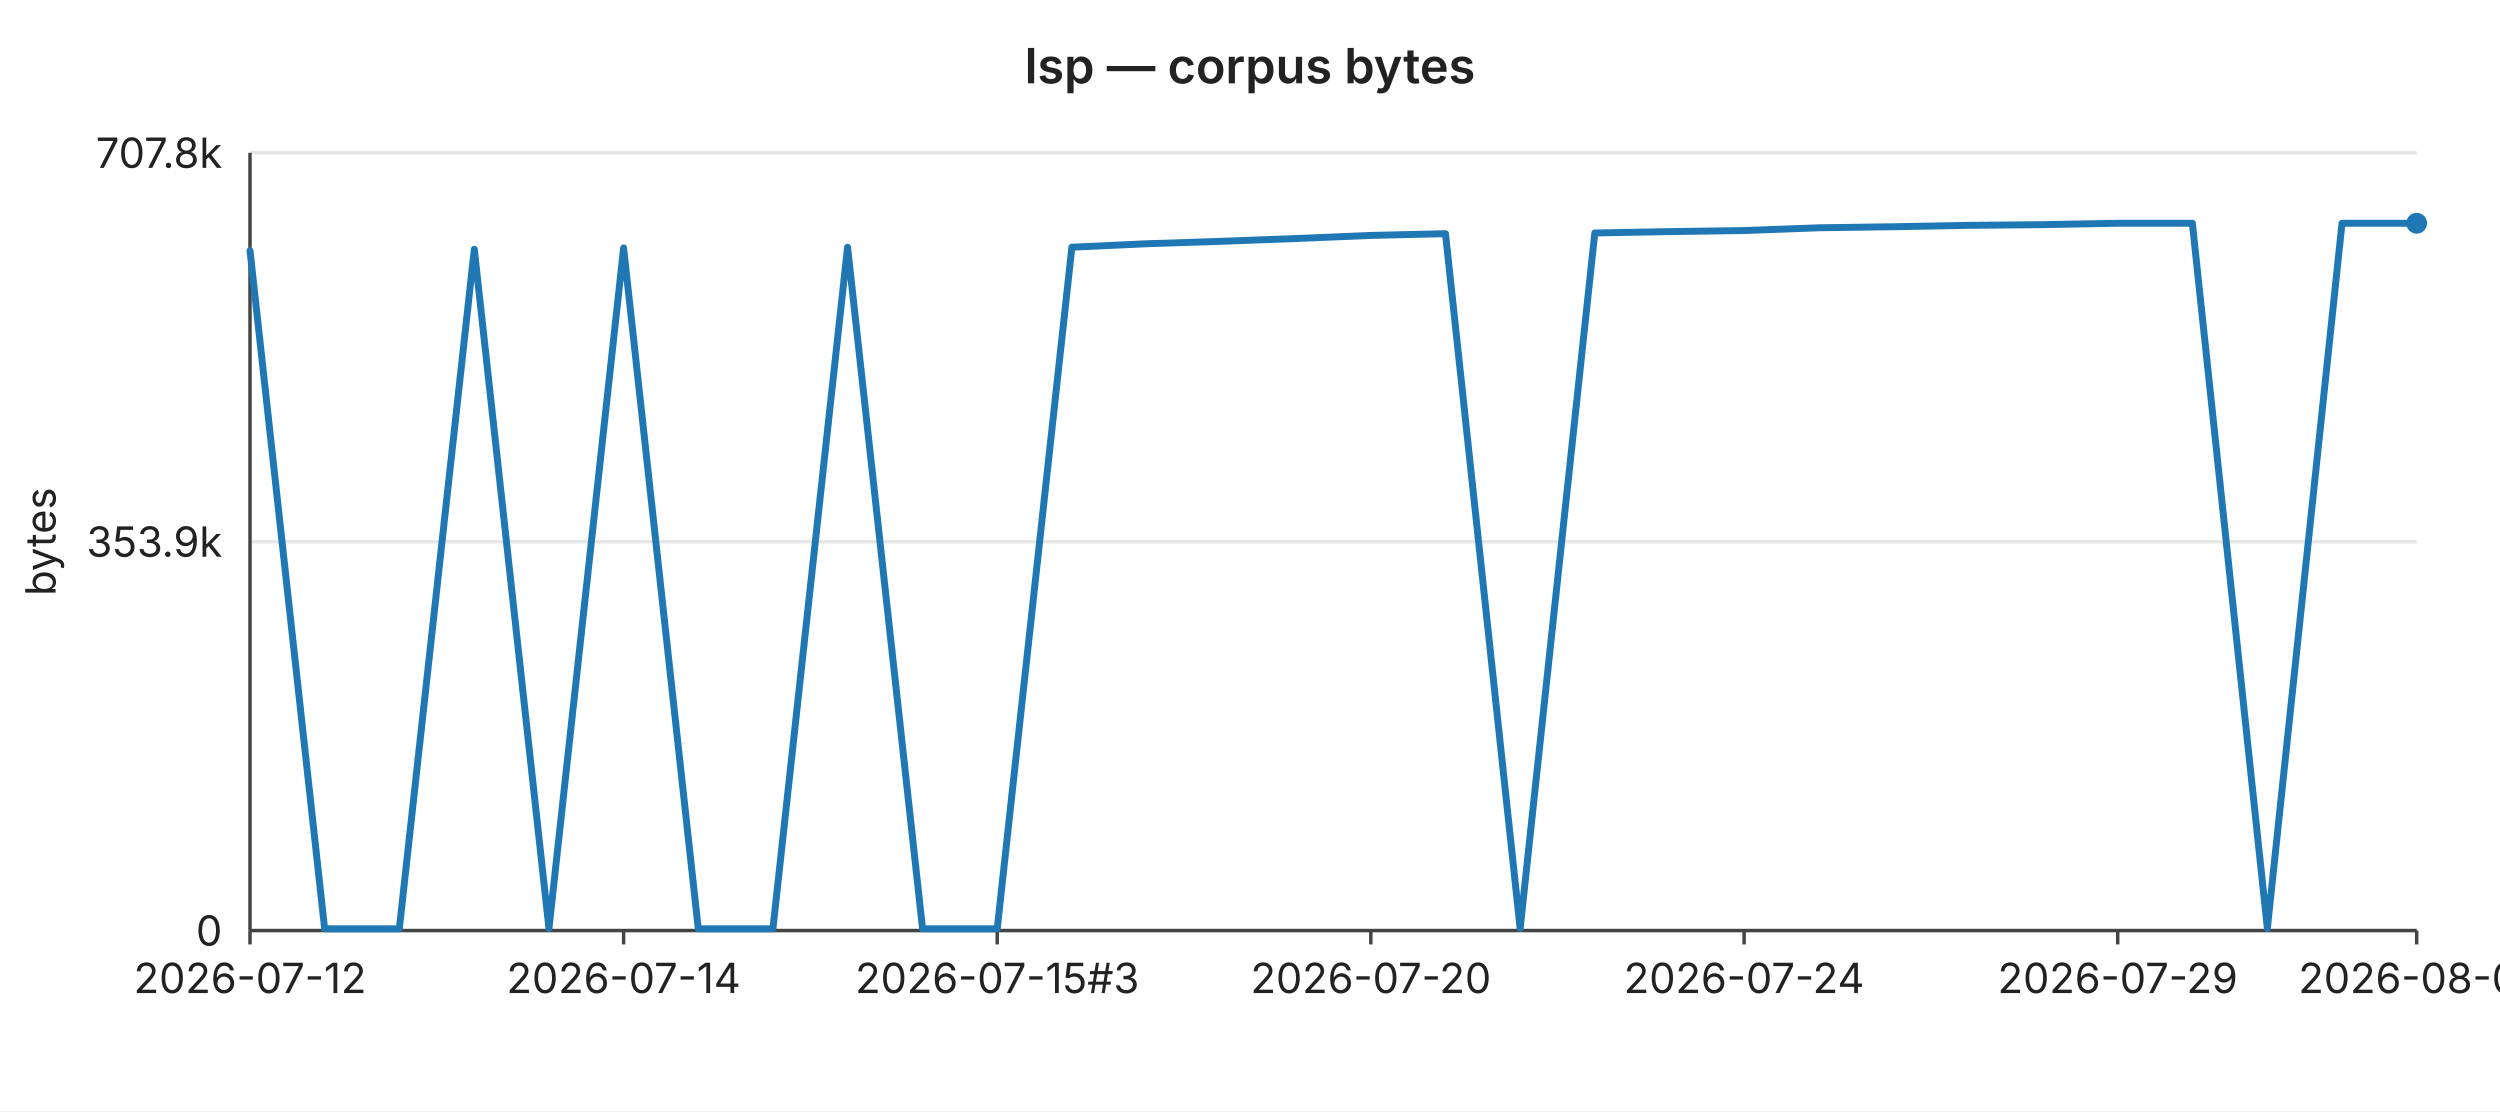
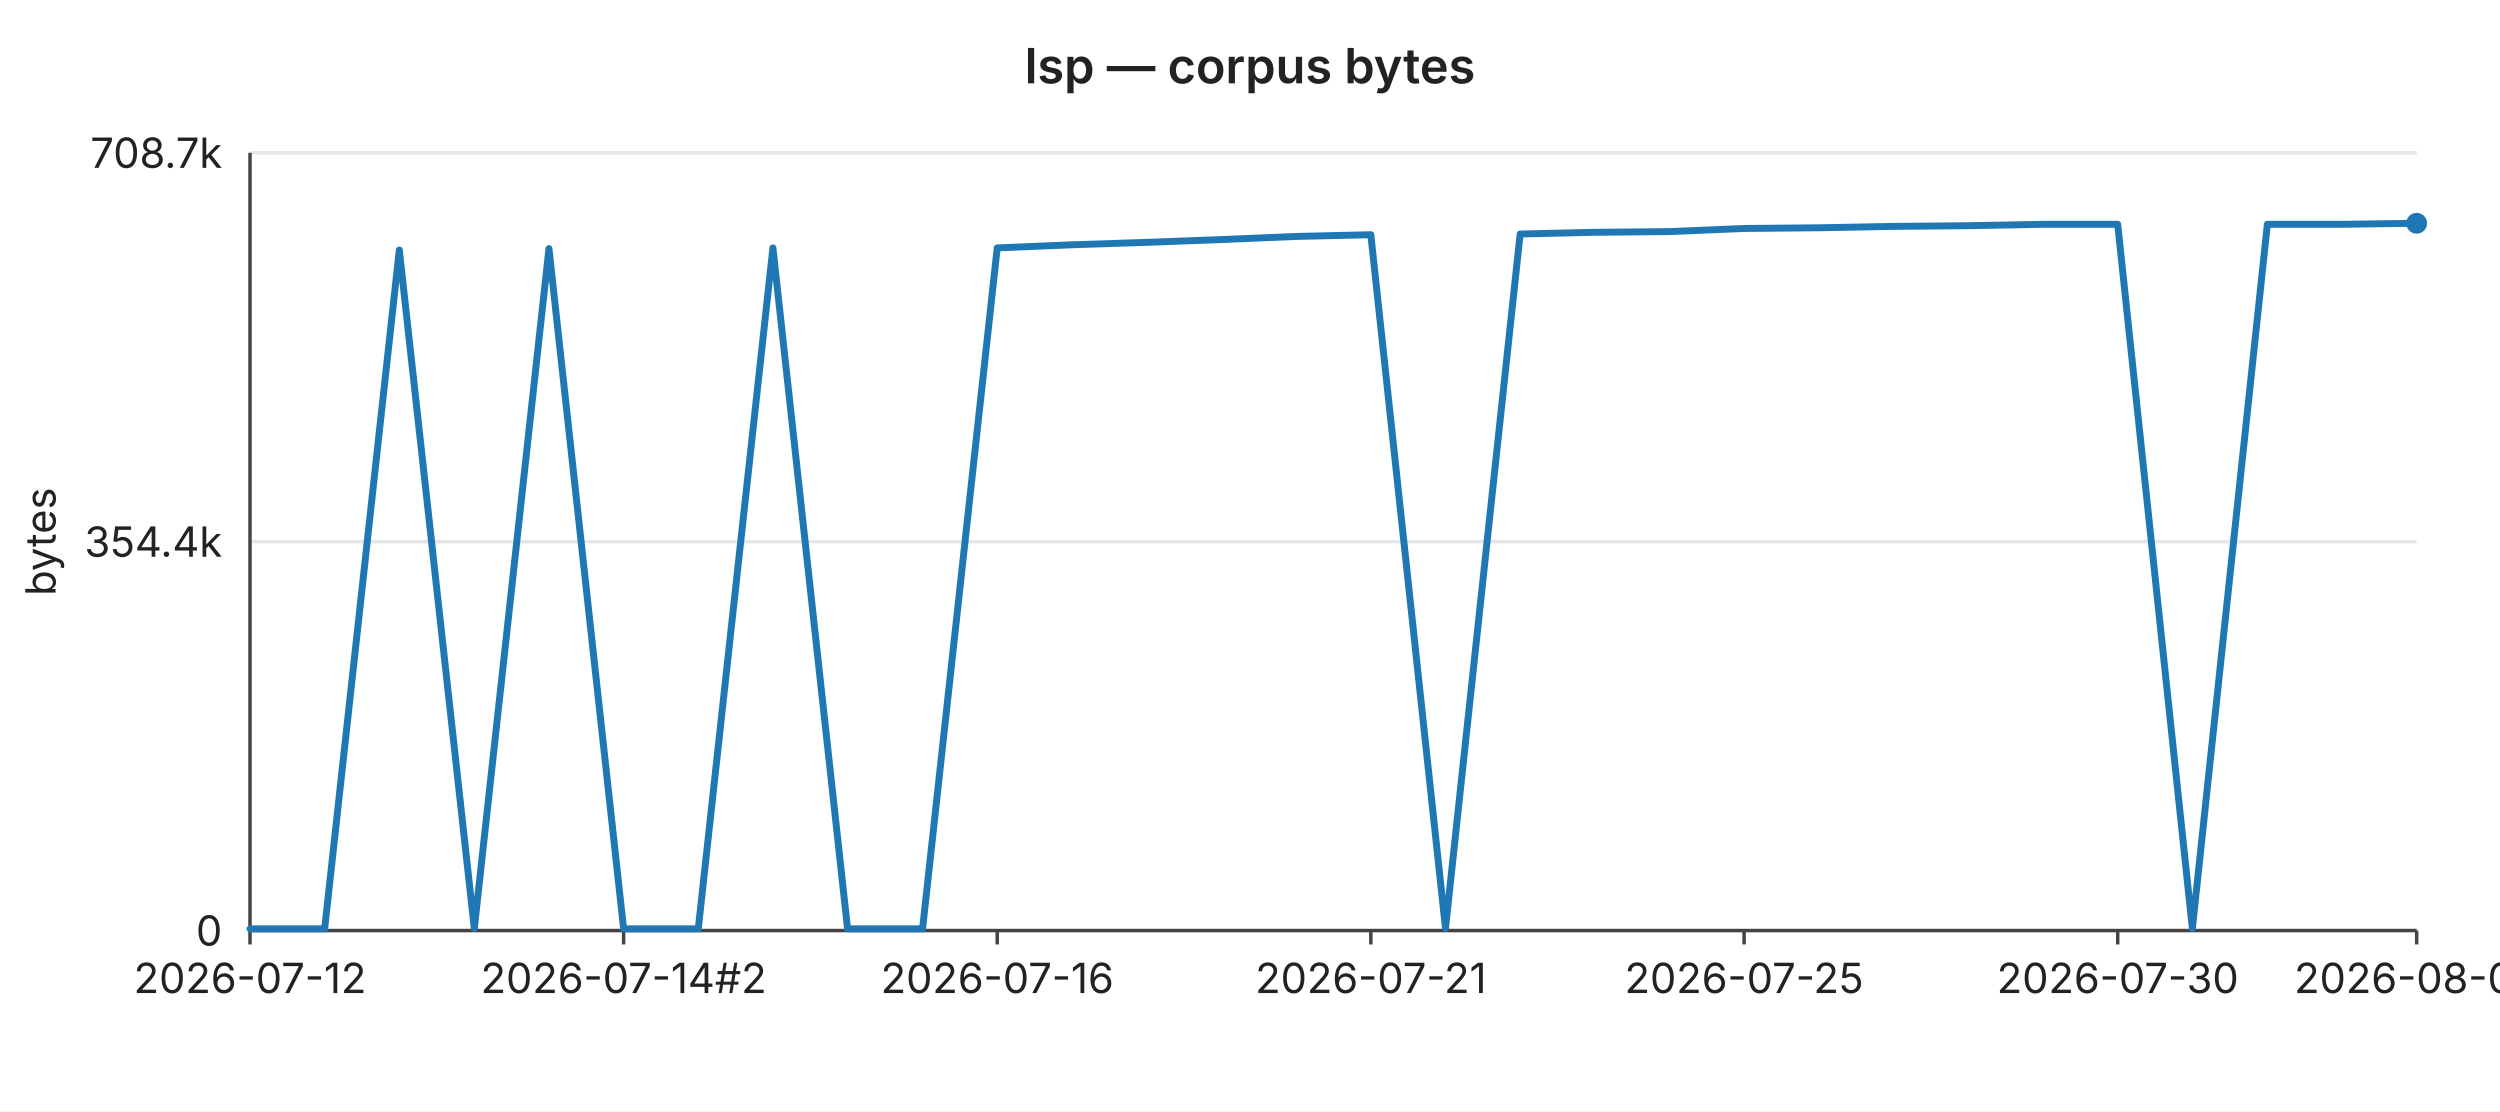
<svg xmlns="http://www.w3.org/2000/svg" width="720" height="320" viewBox="0 0 720 320" font-family="-apple-system,BlinkMacSystemFont,Segoe UI,sans-serif" font-size="12">
  <rect width="720" height="320" fill="#ffffff" />
  <text x="360" y="24" text-anchor="middle" font-size="14" font-weight="600" fill="#222">lsp — corpus bytes</text>
  <line x1="72" y1="44.0" x2="696" y2="44.0" stroke="#e6e6e6" stroke-width="1" />
-   <text x="64" y="44.0" text-anchor="end" dominant-baseline="middle" fill="#222">707.8k</text>
+   <text x="64" y="44.0" text-anchor="end" dominant-baseline="middle" fill="#222">708.7k</text>
  <line x1="72" y1="156.0" x2="696" y2="156.0" stroke="#e6e6e6" stroke-width="1" />
-   <text x="64" y="156.0" text-anchor="end" dominant-baseline="middle" fill="#222">353.9k</text>
+   <text x="64" y="156.0" text-anchor="end" dominant-baseline="middle" fill="#222">354.4k</text>
  <line x1="72" y1="268.0" x2="696" y2="268.0" stroke="#e6e6e6" stroke-width="1" />
  <text x="64" y="268.0" text-anchor="end" dominant-baseline="middle" fill="#222">0</text>
  <text x="16" y="156" text-anchor="middle" fill="#222" transform="rotate(-90 16 156)">bytes</text>
  <line x1="72" y1="44" x2="72" y2="268" stroke="#444" stroke-width="1" />
  <line x1="72" y1="268" x2="696" y2="268" stroke="#444" stroke-width="1" />
  <line x1="72.0" y1="268" x2="72.0" y2="272" stroke="#444" stroke-width="1" />
  <text x="72.0" y="286" text-anchor="middle" fill="#222">2026-07-12</text>
  <line x1="179.6" y1="268" x2="179.6" y2="272" stroke="#444" stroke-width="1" />
-   <text x="179.6" y="286" text-anchor="middle" fill="#222">2026-07-14</text>
+   <text x="179.6" y="286" text-anchor="middle" fill="#222">2026-07-14#2</text>
  <line x1="287.2" y1="268" x2="287.2" y2="272" stroke="#444" stroke-width="1" />
-   <text x="287.2" y="286" text-anchor="middle" fill="#222">2026-07-15#3</text>
+   <text x="287.2" y="286" text-anchor="middle" fill="#222">2026-07-16</text>
  <line x1="394.8" y1="268" x2="394.8" y2="272" stroke="#444" stroke-width="1" />
-   <text x="394.8" y="286" text-anchor="middle" fill="#222">2026-07-20</text>
+   <text x="394.8" y="286" text-anchor="middle" fill="#222">2026-07-21</text>
  <line x1="502.3" y1="268" x2="502.3" y2="272" stroke="#444" stroke-width="1" />
-   <text x="502.3" y="286" text-anchor="middle" fill="#222">2026-07-24</text>
+   <text x="502.3" y="286" text-anchor="middle" fill="#222">2026-07-25</text>
  <line x1="609.9" y1="268" x2="609.9" y2="272" stroke="#444" stroke-width="1" />
-   <text x="609.9" y="286" text-anchor="middle" fill="#222">2026-07-29</text>
+   <text x="609.9" y="286" text-anchor="middle" fill="#222">2026-07-30</text>
  <line x1="696.0" y1="268" x2="696.0" y2="272" stroke="#444" stroke-width="1" />
-   <text x="696.0" y="286" text-anchor="middle" fill="#222">2026-08-01</text>
-   <polyline fill="none" stroke="#1f77b4" stroke-width="2" stroke-linejoin="round" stroke-linecap="round" points="72.0,72.2 93.5,267.5 115.0,267.5 136.6,71.8 158.1,267.4 179.6,71.4 201.1,267.5 222.6,267.5 244.1,71.2 265.7,267.5 287.2,267.5 308.7,71.2 330.2,70.2 351.7,69.5 373.2,68.7 394.8,67.8 416.3,67.3 437.8,267.4 459.3,67.1 480.8,66.7 502.3,66.4 523.9,65.6 545.4,65.3 566.9,64.9 588.4,64.7 609.9,64.3 631.4,64.3 653.0,267.4 674.5,64.3 696.0,64.3" />
+   <text x="696.0" y="286" text-anchor="middle" fill="#222">2026-08-02</text>
+   <polyline fill="none" stroke="#1f77b4" stroke-width="2" stroke-linejoin="round" stroke-linecap="round" points="72.0,267.5 93.5,267.5 115.0,72.0 136.6,267.4 158.1,71.6 179.6,267.5 201.1,267.5 222.6,71.4 244.1,267.5 265.7,267.5 287.2,71.4 308.7,70.5 330.2,69.8 351.7,69.0 373.2,68.1 394.8,67.6 416.3,267.4 437.8,67.4 459.3,66.9 480.8,66.7 502.3,65.8 523.9,65.6 545.4,65.2 566.9,65.0 588.4,64.6 609.9,64.6 631.4,267.4 653.0,64.6 674.5,64.6 696.0,64.3" />
  <circle cx="696.0" cy="64.3" r="3" fill="#1f77b4" />
</svg>
